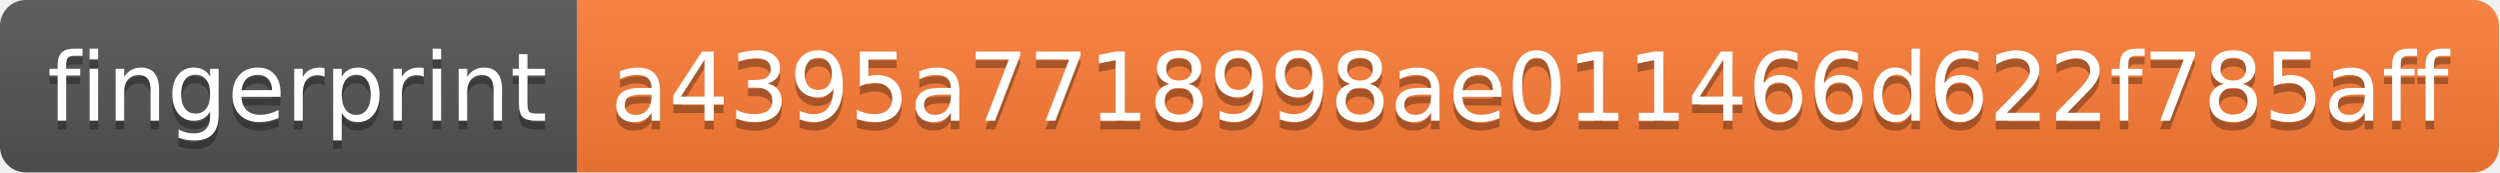
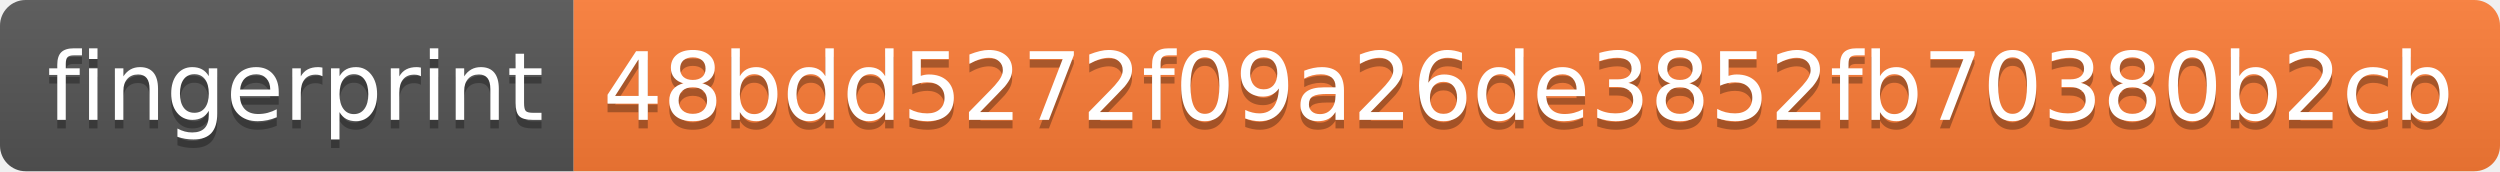
- <svg xmlns="http://www.w3.org/2000/svg" width="290" height="20">
+ <svg xmlns="http://www.w3.org/2000/svg" width="292" height="20">
  <linearGradient id="s" x2="0" y2="100%">
    <stop offset="0" stop-color="#bbb" stop-opacity=".1" />
    <stop offset="1" stop-opacity=".1" />
  </linearGradient>
  <clipPath id="r">
-     <rect width="290" height="20" rx="3" fill="#fff" />
+     <rect width="292" height="20" rx="3" fill="#fff" />
  </clipPath>
  <g clip-path="url(#r)">
    <rect width="67" height="20" fill="#555" />
-     <rect x="67" width="223" height="20" fill="#fe7d37" />
-     <rect width="290" height="20" fill="url(#s)" />
+     <rect x="67" width="225" height="20" fill="#fe7d37" />
+     <rect width="292" height="20" fill="url(#s)" />
  </g>
  <g fill="#fff" text-anchor="middle" font-family="Verdana,Geneva,DejaVu Sans,sans-serif" text-rendering="geometricPrecision" font-size="110">
    <text x="345" y="150" fill="#010101" fill-opacity=".3" transform="scale(.1)" textLength="570">fingerprint</text>
    <text x="345" y="140" transform="scale(.1)" textLength="570">fingerprint</text>
-     <text x="1775" y="150" fill="#010101" fill-opacity=".3" transform="scale(.1)" textLength="2130">a4395a7718998ae011466d622f785aff</text>
-     <text x="1775" y="140" transform="scale(.1)" textLength="2130">a4395a7718998ae011466d622f785aff</text>
+     <text x="1785" y="150" fill="#010101" fill-opacity=".3" transform="scale(.1)" textLength="2150">48bdd5272f09a26de3852fb70380b2cb</text>
+     <text x="1785" y="140" transform="scale(.1)" textLength="2150">48bdd5272f09a26de3852fb70380b2cb</text>
  </g>
</svg>
